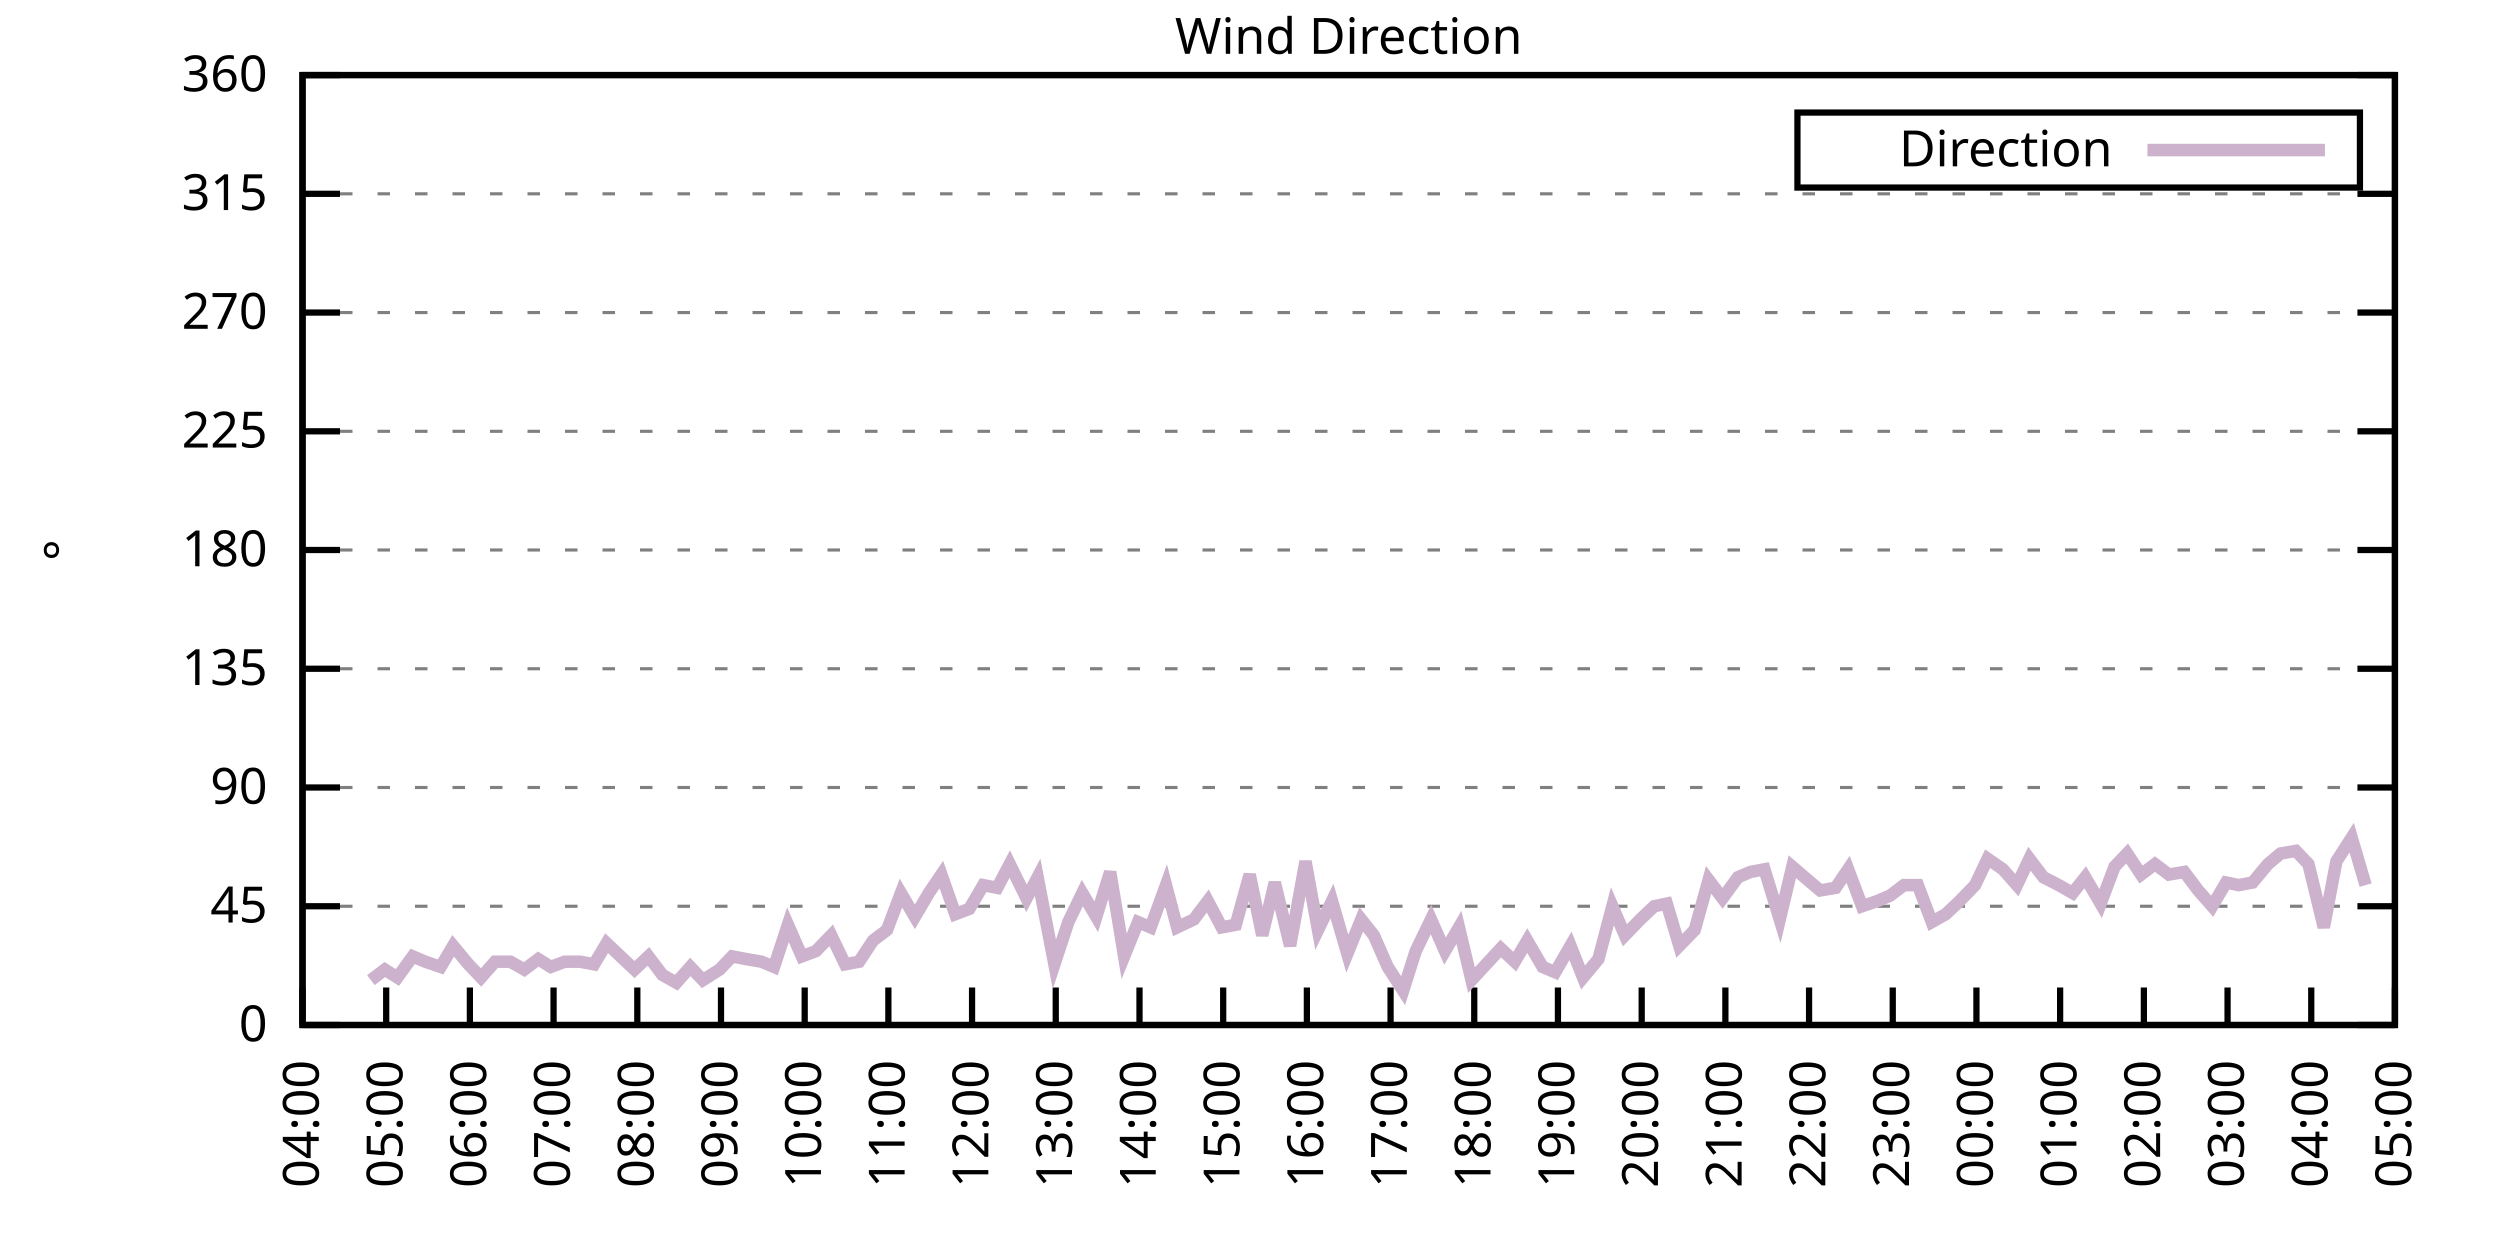
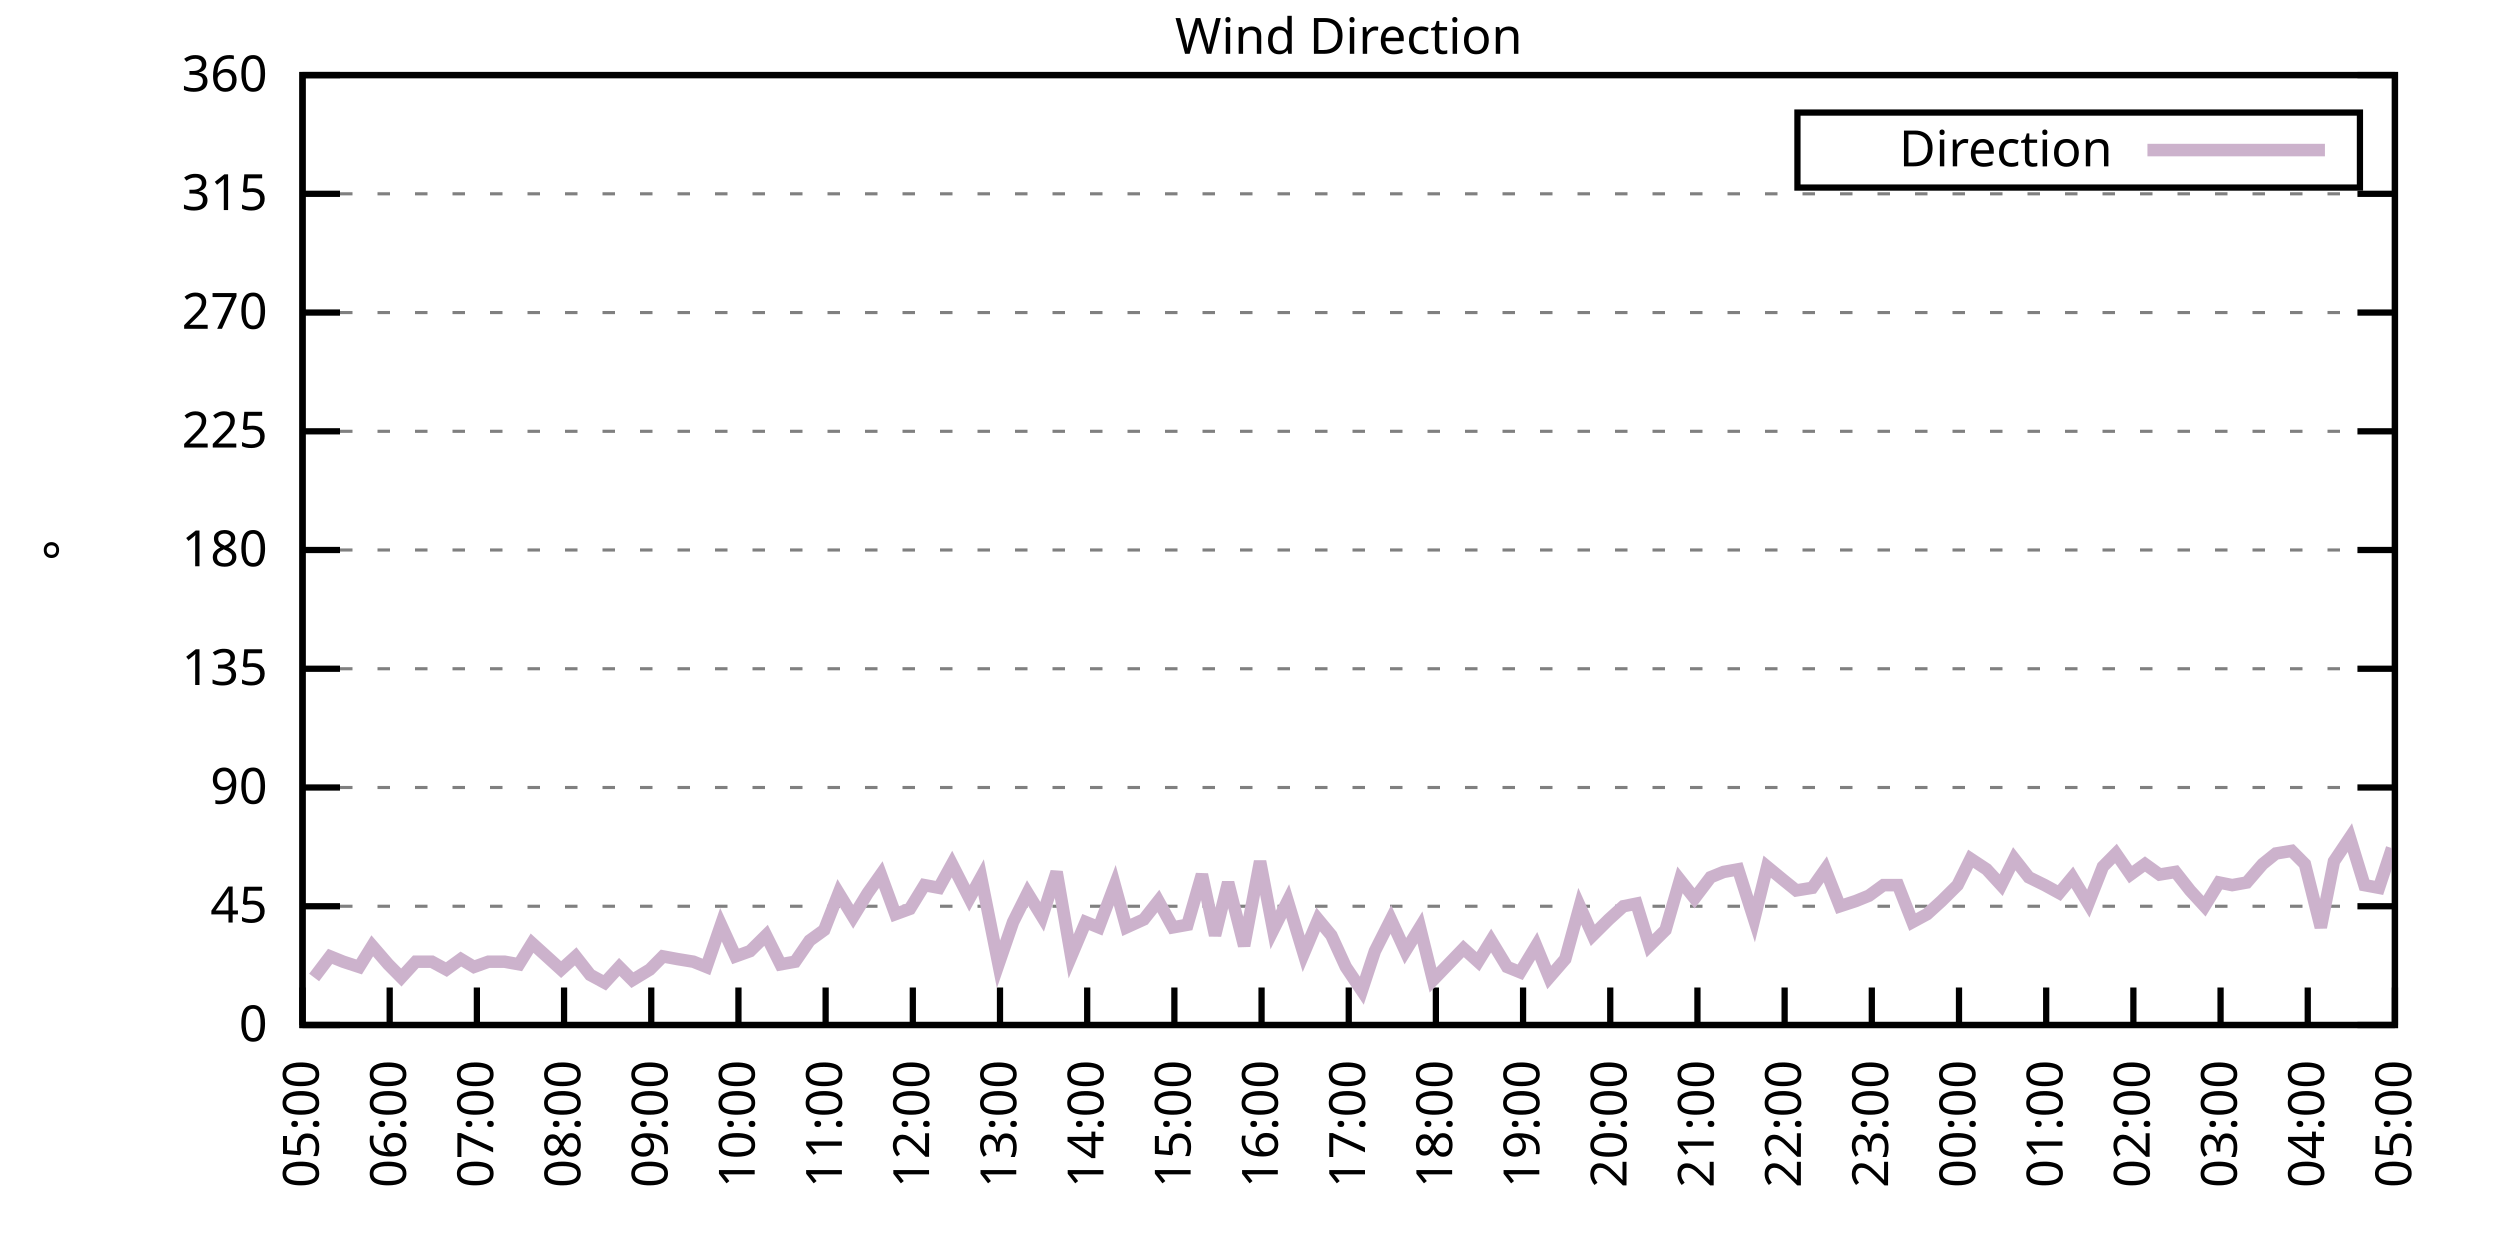
<svg xmlns="http://www.w3.org/2000/svg" xmlns:xlink="http://www.w3.org/1999/xlink" width="400" height="200" viewBox="0 0 400 200">
  <g id="gnuplot_canvas">
    <rect x="0" y="0" width="400" height="200" fill="none" />
    <defs>
      <circle id="gpDot" r="0.5" stroke-width="0.5" stroke="currentColor" />
      <path id="gpPt0" stroke-width="0.333" stroke="currentColor" d="M-1,0 h2 M0,-1 v2" />
      <path id="gpPt1" stroke-width="0.333" stroke="currentColor" d="M-1,-1 L1,1 M1,-1 L-1,1" />
      <path id="gpPt2" stroke-width="0.333" stroke="currentColor" d="M-1,0 L1,0 M0,-1 L0,1 M-1,-1 L1,1 M-1,1 L1,-1" />
      <rect id="gpPt3" stroke-width="0.333" stroke="currentColor" x="-1" y="-1" width="2" height="2" />
      <rect id="gpPt4" stroke-width="0.333" stroke="currentColor" fill="currentColor" x="-1" y="-1" width="2" height="2" />
      <circle id="gpPt5" stroke-width="0.333" stroke="currentColor" cx="0" cy="0" r="1" />
      <use xlink:href="#gpPt5" id="gpPt6" fill="currentColor" stroke="none" />
      <path id="gpPt7" stroke-width="0.333" stroke="currentColor" d="M0,-1.33 L-1.33,0.67 L1.33,0.67 z" />
      <use xlink:href="#gpPt7" id="gpPt8" fill="currentColor" stroke="none" />
      <use xlink:href="#gpPt7" id="gpPt9" stroke="currentColor" transform="rotate(180)" />
      <use xlink:href="#gpPt9" id="gpPt10" fill="currentColor" stroke="none" />
      <use xlink:href="#gpPt3" id="gpPt11" stroke="currentColor" transform="rotate(45)" />
      <use xlink:href="#gpPt11" id="gpPt12" fill="currentColor" stroke="none" />
      <path id="gpPt13" stroke-width="0.333" stroke="currentColor" d="M0,1.330 L1.265,0.411 L0.782,-1.067 L-0.782,-1.076 L-1.265,0.411 z" />
      <use xlink:href="#gpPt13" id="gpPt14" fill="currentColor" stroke="none" />
      <filter id="textbox" filterUnits="objectBoundingBox" x="0" y="0" height="1" width="1">
        <feFlood flood-color="white" flood-opacity="1" result="bgnd" />
        <feComposite in="SourceGraphic" in2="bgnd" operator="atop" />
      </filter>
      <filter id="greybox" filterUnits="objectBoundingBox" x="0" y="0" height="1" width="1">
        <feFlood flood-color="lightgrey" flood-opacity="1" result="grey" />
        <feComposite in="SourceGraphic" in2="grey" operator="atop" />
      </filter>
    </defs>
    <g fill="none" color="white" stroke="currentColor" stroke-width="1.00" stroke-linecap="butt" stroke-linejoin="miter">
</g>
    <g fill="none" color="black" stroke="currentColor" stroke-width="1.00" stroke-linecap="butt" stroke-linejoin="miter">
      <g stroke="none" shape-rendering="crispEdges">
        <polygon fill="rgb(255, 255, 255)" points="48.40,164.00 383.18,164.00 383.18,12.02 48.40,12.02 " />
      </g>
    </g>
    <g fill="none" color="black" stroke="currentColor" stroke-width="1.00" stroke-linecap="butt" stroke-linejoin="miter">
</g>
    <g fill="none" color="black" stroke="black" stroke-width="0.50" stroke-linecap="butt" stroke-linejoin="miter">
</g>
    <g fill="none" color="gray" stroke="currentColor" stroke-width="0.50" stroke-linecap="butt" stroke-linejoin="miter">
      <path stroke="gray" stroke-dasharray="2,4" class="gridline" d="M48.40,164.00 L383.19,164.00  " />
    </g>
    <g fill="none" color="gray" stroke="gray" stroke-width="1.00" stroke-linecap="butt" stroke-linejoin="miter">
</g>
    <g fill="none" color="black" stroke="currentColor" stroke-width="1.00" stroke-linecap="butt" stroke-linejoin="miter">
      <path stroke="black" d="M48.40,164.00 L54.40,164.00 M383.19,164.00 L377.19,164.00  " />
      <g transform="translate(42.80,166.60)" stroke="none" fill="black" font-family="Sans" font-size="8.00" text-anchor="end">
        <text>
          <tspan font-family="Sans"> 0</tspan>
        </text>
      </g>
    </g>
    <g fill="none" color="black" stroke="currentColor" stroke-width="1.00" stroke-linecap="butt" stroke-linejoin="miter">
</g>
    <g fill="none" color="black" stroke="black" stroke-width="0.50" stroke-linecap="butt" stroke-linejoin="miter">
</g>
    <g fill="none" color="gray" stroke="currentColor" stroke-width="0.50" stroke-linecap="butt" stroke-linejoin="miter">
      <path stroke="gray" stroke-dasharray="2,4" class="gridline" d="M48.40,145.00 L383.19,145.00  " />
    </g>
    <g fill="none" color="gray" stroke="gray" stroke-width="1.00" stroke-linecap="butt" stroke-linejoin="miter">
</g>
    <g fill="none" color="black" stroke="currentColor" stroke-width="1.00" stroke-linecap="butt" stroke-linejoin="miter">
      <path stroke="black" d="M48.40,145.00 L54.40,145.00 M383.19,145.00 L377.19,145.00  " />
      <g transform="translate(42.80,147.60)" stroke="none" fill="black" font-family="Sans" font-size="8.00" text-anchor="end">
        <text>
          <tspan font-family="Sans"> 45</tspan>
        </text>
      </g>
    </g>
    <g fill="none" color="black" stroke="currentColor" stroke-width="1.00" stroke-linecap="butt" stroke-linejoin="miter">
</g>
    <g fill="none" color="black" stroke="black" stroke-width="0.50" stroke-linecap="butt" stroke-linejoin="miter">
</g>
    <g fill="none" color="gray" stroke="currentColor" stroke-width="0.50" stroke-linecap="butt" stroke-linejoin="miter">
      <path stroke="gray" stroke-dasharray="2,4" class="gridline" d="M48.40,126.00 L383.19,126.00  " />
    </g>
    <g fill="none" color="gray" stroke="gray" stroke-width="1.00" stroke-linecap="butt" stroke-linejoin="miter">
</g>
    <g fill="none" color="black" stroke="currentColor" stroke-width="1.00" stroke-linecap="butt" stroke-linejoin="miter">
      <path stroke="black" d="M48.40,126.00 L54.40,126.00 M383.19,126.00 L377.19,126.00  " />
      <g transform="translate(42.80,128.60)" stroke="none" fill="black" font-family="Sans" font-size="8.00" text-anchor="end">
        <text>
          <tspan font-family="Sans"> 90</tspan>
        </text>
      </g>
    </g>
    <g fill="none" color="black" stroke="currentColor" stroke-width="1.00" stroke-linecap="butt" stroke-linejoin="miter">
</g>
    <g fill="none" color="black" stroke="black" stroke-width="0.50" stroke-linecap="butt" stroke-linejoin="miter">
</g>
    <g fill="none" color="gray" stroke="currentColor" stroke-width="0.50" stroke-linecap="butt" stroke-linejoin="miter">
      <path stroke="gray" stroke-dasharray="2,4" class="gridline" d="M48.40,107.00 L383.19,107.00  " />
    </g>
    <g fill="none" color="gray" stroke="gray" stroke-width="1.00" stroke-linecap="butt" stroke-linejoin="miter">
</g>
    <g fill="none" color="black" stroke="currentColor" stroke-width="1.00" stroke-linecap="butt" stroke-linejoin="miter">
      <path stroke="black" d="M48.40,107.00 L54.40,107.00 M383.19,107.00 L377.19,107.00  " />
      <g transform="translate(42.80,109.60)" stroke="none" fill="black" font-family="Sans" font-size="8.00" text-anchor="end">
        <text>
          <tspan font-family="Sans"> 135</tspan>
        </text>
      </g>
    </g>
    <g fill="none" color="black" stroke="currentColor" stroke-width="1.00" stroke-linecap="butt" stroke-linejoin="miter">
</g>
    <g fill="none" color="black" stroke="black" stroke-width="0.50" stroke-linecap="butt" stroke-linejoin="miter">
</g>
    <g fill="none" color="gray" stroke="currentColor" stroke-width="0.50" stroke-linecap="butt" stroke-linejoin="miter">
      <path stroke="gray" stroke-dasharray="2,4" class="gridline" d="M48.40,88.00 L383.19,88.00  " />
    </g>
    <g fill="none" color="gray" stroke="gray" stroke-width="1.00" stroke-linecap="butt" stroke-linejoin="miter">
</g>
    <g fill="none" color="black" stroke="currentColor" stroke-width="1.00" stroke-linecap="butt" stroke-linejoin="miter">
      <path stroke="black" d="M48.40,88.00 L54.40,88.00 M383.19,88.00 L377.19,88.00  " />
      <g transform="translate(42.80,90.60)" stroke="none" fill="black" font-family="Sans" font-size="8.00" text-anchor="end">
        <text>
          <tspan font-family="Sans"> 180</tspan>
        </text>
      </g>
    </g>
    <g fill="none" color="black" stroke="currentColor" stroke-width="1.00" stroke-linecap="butt" stroke-linejoin="miter">
</g>
    <g fill="none" color="black" stroke="black" stroke-width="0.50" stroke-linecap="butt" stroke-linejoin="miter">
</g>
    <g fill="none" color="gray" stroke="currentColor" stroke-width="0.50" stroke-linecap="butt" stroke-linejoin="miter">
      <path stroke="gray" stroke-dasharray="2,4" class="gridline" d="M48.40,69.01 L383.19,69.01  " />
    </g>
    <g fill="none" color="gray" stroke="gray" stroke-width="1.00" stroke-linecap="butt" stroke-linejoin="miter">
</g>
    <g fill="none" color="black" stroke="currentColor" stroke-width="1.00" stroke-linecap="butt" stroke-linejoin="miter">
      <path stroke="black" d="M48.40,69.01 L54.40,69.01 M383.19,69.01 L377.19,69.01  " />
      <g transform="translate(42.80,71.61)" stroke="none" fill="black" font-family="Sans" font-size="8.00" text-anchor="end">
        <text>
          <tspan font-family="Sans"> 225</tspan>
        </text>
      </g>
    </g>
    <g fill="none" color="black" stroke="currentColor" stroke-width="1.00" stroke-linecap="butt" stroke-linejoin="miter">
</g>
    <g fill="none" color="black" stroke="black" stroke-width="0.50" stroke-linecap="butt" stroke-linejoin="miter">
</g>
    <g fill="none" color="gray" stroke="currentColor" stroke-width="0.50" stroke-linecap="butt" stroke-linejoin="miter">
      <path stroke="gray" stroke-dasharray="2,4" class="gridline" d="M48.40,50.01 L383.19,50.01  " />
    </g>
    <g fill="none" color="gray" stroke="gray" stroke-width="1.00" stroke-linecap="butt" stroke-linejoin="miter">
</g>
    <g fill="none" color="black" stroke="currentColor" stroke-width="1.00" stroke-linecap="butt" stroke-linejoin="miter">
      <path stroke="black" d="M48.40,50.01 L54.40,50.01 M383.19,50.01 L377.19,50.01  " />
      <g transform="translate(42.80,52.61)" stroke="none" fill="black" font-family="Sans" font-size="8.00" text-anchor="end">
        <text>
          <tspan font-family="Sans"> 270</tspan>
        </text>
      </g>
    </g>
    <g fill="none" color="black" stroke="currentColor" stroke-width="1.00" stroke-linecap="butt" stroke-linejoin="miter">
</g>
    <g fill="none" color="black" stroke="black" stroke-width="0.50" stroke-linecap="butt" stroke-linejoin="miter">
</g>
    <g fill="none" color="gray" stroke="currentColor" stroke-width="0.50" stroke-linecap="butt" stroke-linejoin="miter">
      <path stroke="gray" stroke-dasharray="2,4" class="gridline" d="M48.40,31.01 L383.19,31.01  " />
    </g>
    <g fill="none" color="gray" stroke="gray" stroke-width="1.00" stroke-linecap="butt" stroke-linejoin="miter">
</g>
    <g fill="none" color="black" stroke="currentColor" stroke-width="1.00" stroke-linecap="butt" stroke-linejoin="miter">
      <path stroke="black" d="M48.40,31.01 L54.40,31.01 M383.19,31.01 L377.19,31.01  " />
      <g transform="translate(42.80,33.61)" stroke="none" fill="black" font-family="Sans" font-size="8.00" text-anchor="end">
        <text>
          <tspan font-family="Sans"> 315</tspan>
        </text>
      </g>
    </g>
    <g fill="none" color="black" stroke="currentColor" stroke-width="1.00" stroke-linecap="butt" stroke-linejoin="miter">
</g>
    <g fill="none" color="black" stroke="black" stroke-width="0.50" stroke-linecap="butt" stroke-linejoin="miter">
</g>
    <g fill="none" color="gray" stroke="currentColor" stroke-width="0.50" stroke-linecap="butt" stroke-linejoin="miter">
      <path stroke="gray" stroke-dasharray="2,4" class="gridline" d="M48.40,12.01 L383.19,12.01  " />
    </g>
    <g fill="none" color="gray" stroke="gray" stroke-width="1.00" stroke-linecap="butt" stroke-linejoin="miter">
</g>
    <g fill="none" color="black" stroke="currentColor" stroke-width="1.00" stroke-linecap="butt" stroke-linejoin="miter">
      <path stroke="black" d="M48.40,12.01 L54.40,12.01 M383.19,12.01 L377.19,12.01  " />
      <g transform="translate(42.80,14.61)" stroke="none" fill="black" font-family="Sans" font-size="8.00" text-anchor="end">
        <text>
          <tspan font-family="Sans"> 360</tspan>
        </text>
      </g>
    </g>
    <g fill="none" color="black" stroke="currentColor" stroke-width="1.00" stroke-linecap="butt" stroke-linejoin="miter">
      <path stroke="black" d="M48.40,164.00 L48.40,158.00  " />
      <g transform="translate(51.00,169.60) rotate(270.00)" stroke="none" fill="black" font-family="Sans" font-size="8.00" text-anchor="end">
        <text>
-           <tspan font-family="Sans">04:00</tspan>
-         </text>
-       </g>
-     </g>
-     <g fill="none" color="black" stroke="currentColor" stroke-width="1.00" stroke-linecap="butt" stroke-linejoin="miter">
-       <path stroke="black" d="M61.79,164.00 L61.79,158.00  " />
-       <g transform="translate(64.39,169.60) rotate(270.00)" stroke="none" fill="black" font-family="Sans" font-size="8.00" text-anchor="end">
-         <text>
          <tspan font-family="Sans">05:00</tspan>
        </text>
      </g>
    </g>
    <g fill="none" color="black" stroke="currentColor" stroke-width="1.00" stroke-linecap="butt" stroke-linejoin="miter">
-       <path stroke="black" d="M75.18,164.00 L75.18,158.00  " />
-       <g transform="translate(77.78,169.60) rotate(270.00)" stroke="none" fill="black" font-family="Sans" font-size="8.00" text-anchor="end">
+       <path stroke="black" d="M62.35,164.00 L62.35,158.00  " />
+       <g transform="translate(64.95,169.60) rotate(270.00)" stroke="none" fill="black" font-family="Sans" font-size="8.00" text-anchor="end">
        <text>
          <tspan font-family="Sans">06:00</tspan>
        </text>
      </g>
    </g>
    <g fill="none" color="black" stroke="currentColor" stroke-width="1.00" stroke-linecap="butt" stroke-linejoin="miter">
-       <path stroke="black" d="M88.57,164.00 L88.57,158.00  " />
-       <g transform="translate(91.17,169.60) rotate(270.00)" stroke="none" fill="black" font-family="Sans" font-size="8.00" text-anchor="end">
+       <path stroke="black" d="M76.30,164.00 L76.30,158.00  " />
+       <g transform="translate(78.90,169.60) rotate(270.00)" stroke="none" fill="black" font-family="Sans" font-size="8.00" text-anchor="end">
        <text>
          <tspan font-family="Sans">07:00</tspan>
        </text>
      </g>
    </g>
    <g fill="none" color="black" stroke="currentColor" stroke-width="1.00" stroke-linecap="butt" stroke-linejoin="miter">
-       <path stroke="black" d="M101.97,164.00 L101.97,158.00  " />
-       <g transform="translate(104.57,169.60) rotate(270.00)" stroke="none" fill="black" font-family="Sans" font-size="8.00" text-anchor="end">
+       <path stroke="black" d="M90.25,164.00 L90.25,158.00  " />
+       <g transform="translate(92.85,169.60) rotate(270.00)" stroke="none" fill="black" font-family="Sans" font-size="8.00" text-anchor="end">
        <text>
          <tspan font-family="Sans">08:00</tspan>
        </text>
      </g>
    </g>
    <g fill="none" color="black" stroke="currentColor" stroke-width="1.00" stroke-linecap="butt" stroke-linejoin="miter">
-       <path stroke="black" d="M115.36,164.00 L115.36,158.00  " />
-       <g transform="translate(117.96,169.60) rotate(270.00)" stroke="none" fill="black" font-family="Sans" font-size="8.00" text-anchor="end">
+       <path stroke="black" d="M104.20,164.00 L104.20,158.00  " />
+       <g transform="translate(106.80,169.60) rotate(270.00)" stroke="none" fill="black" font-family="Sans" font-size="8.00" text-anchor="end">
        <text>
          <tspan font-family="Sans">09:00</tspan>
        </text>
      </g>
    </g>
    <g fill="none" color="black" stroke="currentColor" stroke-width="1.00" stroke-linecap="butt" stroke-linejoin="miter">
-       <path stroke="black" d="M128.75,164.00 L128.75,158.00  " />
-       <g transform="translate(131.35,169.60) rotate(270.00)" stroke="none" fill="black" font-family="Sans" font-size="8.00" text-anchor="end">
+       <path stroke="black" d="M118.15,164.00 L118.15,158.00  " />
+       <g transform="translate(120.75,169.60) rotate(270.00)" stroke="none" fill="black" font-family="Sans" font-size="8.00" text-anchor="end">
        <text>
          <tspan font-family="Sans">10:00</tspan>
        </text>
      </g>
    </g>
    <g fill="none" color="black" stroke="currentColor" stroke-width="1.00" stroke-linecap="butt" stroke-linejoin="miter">
-       <path stroke="black" d="M142.14,164.00 L142.14,158.00  " />
-       <g transform="translate(144.74,169.60) rotate(270.00)" stroke="none" fill="black" font-family="Sans" font-size="8.00" text-anchor="end">
+       <path stroke="black" d="M132.10,164.00 L132.10,158.00  " />
+       <g transform="translate(134.70,169.60) rotate(270.00)" stroke="none" fill="black" font-family="Sans" font-size="8.00" text-anchor="end">
        <text>
          <tspan font-family="Sans">11:00</tspan>
        </text>
      </g>
    </g>
    <g fill="none" color="black" stroke="currentColor" stroke-width="1.00" stroke-linecap="butt" stroke-linejoin="miter">
-       <path stroke="black" d="M155.53,164.00 L155.53,158.00  " />
-       <g transform="translate(158.13,169.60) rotate(270.00)" stroke="none" fill="black" font-family="Sans" font-size="8.00" text-anchor="end">
+       <path stroke="black" d="M146.05,164.00 L146.05,158.00  " />
+       <g transform="translate(148.65,169.60) rotate(270.00)" stroke="none" fill="black" font-family="Sans" font-size="8.00" text-anchor="end">
        <text>
          <tspan font-family="Sans">12:00</tspan>
        </text>
      </g>
    </g>
    <g fill="none" color="black" stroke="currentColor" stroke-width="1.00" stroke-linecap="butt" stroke-linejoin="miter">
-       <path stroke="black" d="M168.92,164.00 L168.92,158.00  " />
-       <g transform="translate(171.52,169.60) rotate(270.00)" stroke="none" fill="black" font-family="Sans" font-size="8.00" text-anchor="end">
+       <path stroke="black" d="M160.00,164.00 L160.00,158.00  " />
+       <g transform="translate(162.60,169.60) rotate(270.00)" stroke="none" fill="black" font-family="Sans" font-size="8.00" text-anchor="end">
        <text>
          <tspan font-family="Sans">13:00</tspan>
        </text>
      </g>
    </g>
    <g fill="none" color="black" stroke="currentColor" stroke-width="1.00" stroke-linecap="butt" stroke-linejoin="miter">
-       <path stroke="black" d="M182.32,164.00 L182.32,158.00  " />
-       <g transform="translate(184.92,169.60) rotate(270.00)" stroke="none" fill="black" font-family="Sans" font-size="8.00" text-anchor="end">
+       <path stroke="black" d="M173.95,164.00 L173.95,158.00  " />
+       <g transform="translate(176.55,169.60) rotate(270.00)" stroke="none" fill="black" font-family="Sans" font-size="8.00" text-anchor="end">
        <text>
          <tspan font-family="Sans">14:00</tspan>
        </text>
      </g>
    </g>
    <g fill="none" color="black" stroke="currentColor" stroke-width="1.00" stroke-linecap="butt" stroke-linejoin="miter">
-       <path stroke="black" d="M195.71,164.00 L195.71,158.00  " />
-       <g transform="translate(198.31,169.60) rotate(270.00)" stroke="none" fill="black" font-family="Sans" font-size="8.00" text-anchor="end">
+       <path stroke="black" d="M187.90,164.00 L187.90,158.00  " />
+       <g transform="translate(190.50,169.60) rotate(270.00)" stroke="none" fill="black" font-family="Sans" font-size="8.00" text-anchor="end">
        <text>
          <tspan font-family="Sans">15:00</tspan>
        </text>
      </g>
    </g>
    <g fill="none" color="black" stroke="currentColor" stroke-width="1.00" stroke-linecap="butt" stroke-linejoin="miter">
-       <path stroke="black" d="M209.10,164.00 L209.10,158.00  " />
-       <g transform="translate(211.70,169.60) rotate(270.00)" stroke="none" fill="black" font-family="Sans" font-size="8.00" text-anchor="end">
+       <path stroke="black" d="M201.85,164.00 L201.85,158.00  " />
+       <g transform="translate(204.45,169.60) rotate(270.00)" stroke="none" fill="black" font-family="Sans" font-size="8.00" text-anchor="end">
        <text>
          <tspan font-family="Sans">16:00</tspan>
        </text>
      </g>
    </g>
    <g fill="none" color="black" stroke="currentColor" stroke-width="1.00" stroke-linecap="butt" stroke-linejoin="miter">
-       <path stroke="black" d="M222.49,164.00 L222.49,158.00  " />
-       <g transform="translate(225.09,169.60) rotate(270.00)" stroke="none" fill="black" font-family="Sans" font-size="8.00" text-anchor="end">
+       <path stroke="black" d="M215.80,164.00 L215.80,158.00  " />
+       <g transform="translate(218.40,169.60) rotate(270.00)" stroke="none" fill="black" font-family="Sans" font-size="8.00" text-anchor="end">
        <text>
          <tspan font-family="Sans">17:00</tspan>
        </text>
      </g>
    </g>
    <g fill="none" color="black" stroke="currentColor" stroke-width="1.00" stroke-linecap="butt" stroke-linejoin="miter">
-       <path stroke="black" d="M235.88,164.00 L235.88,158.00  " />
-       <g transform="translate(238.48,169.60) rotate(270.00)" stroke="none" fill="black" font-family="Sans" font-size="8.00" text-anchor="end">
+       <path stroke="black" d="M229.74,164.00 L229.74,158.00  " />
+       <g transform="translate(232.34,169.60) rotate(270.00)" stroke="none" fill="black" font-family="Sans" font-size="8.00" text-anchor="end">
        <text>
          <tspan font-family="Sans">18:00</tspan>
        </text>
      </g>
    </g>
    <g fill="none" color="black" stroke="currentColor" stroke-width="1.00" stroke-linecap="butt" stroke-linejoin="miter">
-       <path stroke="black" d="M249.27,164.00 L249.27,158.00  " />
-       <g transform="translate(251.87,169.60) rotate(270.00)" stroke="none" fill="black" font-family="Sans" font-size="8.00" text-anchor="end">
+       <path stroke="black" d="M243.69,164.00 L243.69,158.00  " />
+       <g transform="translate(246.29,169.60) rotate(270.00)" stroke="none" fill="black" font-family="Sans" font-size="8.00" text-anchor="end">
        <text>
          <tspan font-family="Sans">19:00</tspan>
        </text>
      </g>
    </g>
    <g fill="none" color="black" stroke="currentColor" stroke-width="1.00" stroke-linecap="butt" stroke-linejoin="miter">
-       <path stroke="black" d="M262.67,164.00 L262.67,158.00  " />
-       <g transform="translate(265.27,169.60) rotate(270.00)" stroke="none" fill="black" font-family="Sans" font-size="8.00" text-anchor="end">
+       <path stroke="black" d="M257.64,164.00 L257.64,158.00  " />
+       <g transform="translate(260.24,169.60) rotate(270.00)" stroke="none" fill="black" font-family="Sans" font-size="8.00" text-anchor="end">
        <text>
          <tspan font-family="Sans">20:00</tspan>
        </text>
      </g>
    </g>
    <g fill="none" color="black" stroke="currentColor" stroke-width="1.00" stroke-linecap="butt" stroke-linejoin="miter">
-       <path stroke="black" d="M276.06,164.00 L276.06,158.00  " />
-       <g transform="translate(278.66,169.60) rotate(270.00)" stroke="none" fill="black" font-family="Sans" font-size="8.00" text-anchor="end">
+       <path stroke="black" d="M271.59,164.00 L271.59,158.00  " />
+       <g transform="translate(274.19,169.60) rotate(270.00)" stroke="none" fill="black" font-family="Sans" font-size="8.00" text-anchor="end">
        <text>
          <tspan font-family="Sans">21:00</tspan>
        </text>
      </g>
    </g>
    <g fill="none" color="black" stroke="currentColor" stroke-width="1.00" stroke-linecap="butt" stroke-linejoin="miter">
-       <path stroke="black" d="M289.45,164.00 L289.45,158.00  " />
-       <g transform="translate(292.05,169.60) rotate(270.00)" stroke="none" fill="black" font-family="Sans" font-size="8.00" text-anchor="end">
+       <path stroke="black" d="M285.54,164.00 L285.54,158.00  " />
+       <g transform="translate(288.14,169.60) rotate(270.00)" stroke="none" fill="black" font-family="Sans" font-size="8.00" text-anchor="end">
        <text>
          <tspan font-family="Sans">22:00</tspan>
        </text>
      </g>
    </g>
    <g fill="none" color="black" stroke="currentColor" stroke-width="1.00" stroke-linecap="butt" stroke-linejoin="miter">
-       <path stroke="black" d="M302.84,164.00 L302.84,158.00  " />
-       <g transform="translate(305.44,169.60) rotate(270.00)" stroke="none" fill="black" font-family="Sans" font-size="8.00" text-anchor="end">
+       <path stroke="black" d="M299.49,164.00 L299.49,158.00  " />
+       <g transform="translate(302.09,169.60) rotate(270.00)" stroke="none" fill="black" font-family="Sans" font-size="8.00" text-anchor="end">
        <text>
          <tspan font-family="Sans">23:00</tspan>
        </text>
      </g>
    </g>
    <g fill="none" color="black" stroke="currentColor" stroke-width="1.00" stroke-linecap="butt" stroke-linejoin="miter">
-       <path stroke="black" d="M316.23,164.00 L316.23,158.00  " />
-       <g transform="translate(318.83,169.60) rotate(270.00)" stroke="none" fill="black" font-family="Sans" font-size="8.00" text-anchor="end">
+       <path stroke="black" d="M313.44,164.00 L313.44,158.00  " />
+       <g transform="translate(316.04,169.60) rotate(270.00)" stroke="none" fill="black" font-family="Sans" font-size="8.00" text-anchor="end">
        <text>
          <tspan font-family="Sans">00:00</tspan>
        </text>
      </g>
    </g>
    <g fill="none" color="black" stroke="currentColor" stroke-width="1.00" stroke-linecap="butt" stroke-linejoin="miter">
-       <path stroke="black" d="M329.62,164.00 L329.62,158.00  " />
-       <g transform="translate(332.22,169.60) rotate(270.00)" stroke="none" fill="black" font-family="Sans" font-size="8.00" text-anchor="end">
+       <path stroke="black" d="M327.39,164.00 L327.39,158.00  " />
+       <g transform="translate(329.99,169.60) rotate(270.00)" stroke="none" fill="black" font-family="Sans" font-size="8.00" text-anchor="end">
        <text>
          <tspan font-family="Sans">01:00</tspan>
        </text>
      </g>
    </g>
    <g fill="none" color="black" stroke="currentColor" stroke-width="1.00" stroke-linecap="butt" stroke-linejoin="miter">
-       <path stroke="black" d="M343.02,164.00 L343.02,158.00  " />
-       <g transform="translate(345.62,169.60) rotate(270.00)" stroke="none" fill="black" font-family="Sans" font-size="8.00" text-anchor="end">
+       <path stroke="black" d="M341.34,164.00 L341.34,158.00  " />
+       <g transform="translate(343.94,169.60) rotate(270.00)" stroke="none" fill="black" font-family="Sans" font-size="8.00" text-anchor="end">
        <text>
          <tspan font-family="Sans">02:00</tspan>
        </text>
      </g>
    </g>
    <g fill="none" color="black" stroke="currentColor" stroke-width="1.00" stroke-linecap="butt" stroke-linejoin="miter">
-       <path stroke="black" d="M356.41,164.00 L356.41,158.00  " />
-       <g transform="translate(359.01,169.60) rotate(270.00)" stroke="none" fill="black" font-family="Sans" font-size="8.00" text-anchor="end">
+       <path stroke="black" d="M355.29,164.00 L355.29,158.00  " />
+       <g transform="translate(357.89,169.60) rotate(270.00)" stroke="none" fill="black" font-family="Sans" font-size="8.00" text-anchor="end">
        <text>
          <tspan font-family="Sans">03:00</tspan>
        </text>
      </g>
    </g>
    <g fill="none" color="black" stroke="currentColor" stroke-width="1.00" stroke-linecap="butt" stroke-linejoin="miter">
-       <path stroke="black" d="M369.80,164.00 L369.80,158.00  " />
-       <g transform="translate(372.40,169.60) rotate(270.00)" stroke="none" fill="black" font-family="Sans" font-size="8.00" text-anchor="end">
+       <path stroke="black" d="M369.24,164.00 L369.24,158.00  " />
+       <g transform="translate(371.84,169.60) rotate(270.00)" stroke="none" fill="black" font-family="Sans" font-size="8.00" text-anchor="end">
        <text>
          <tspan font-family="Sans">04:00</tspan>
        </text>
      </g>
    </g>
    <g fill="none" color="black" stroke="currentColor" stroke-width="1.00" stroke-linecap="butt" stroke-linejoin="miter">
      <path stroke="black" d="M383.19,164.00 L383.19,158.00  " />
      <g transform="translate(385.79,169.60) rotate(270.00)" stroke="none" fill="black" font-family="Sans" font-size="8.00" text-anchor="end">
        <text>
          <tspan font-family="Sans">05:00</tspan>
        </text>
      </g>
    </g>
    <g fill="none" color="black" stroke="currentColor" stroke-width="1.00" stroke-linecap="butt" stroke-linejoin="miter">
</g>
    <g fill="none" color="black" stroke="currentColor" stroke-width="1.00" stroke-linecap="butt" stroke-linejoin="miter">
      <path stroke="black" d="M48.40,12.01 L48.40,164.00 L383.19,164.00 L383.19,12.01 L48.40,12.01 Z  " />
    </g>
    <g fill="none" color="black" stroke="currentColor" stroke-width="1.00" stroke-linecap="butt" stroke-linejoin="miter">
</g>
    <g fill="none" color="black" stroke="currentColor" stroke-width="1.00" stroke-linecap="butt" stroke-linejoin="miter">
      <path stroke="black" d="M287.59,30.01 L287.59,18.01 L377.59,18.01 L377.59,30.01 L287.59,30.01 Z  " />
    </g>
    <g id="Wind_direction_plot_1">
      <g fill="none" color="white" stroke="black" stroke-width="2.00" stroke-linecap="butt" stroke-linejoin="miter">
</g>
      <g fill="none" color="black" stroke="currentColor" stroke-width="2.00" stroke-linecap="butt" stroke-linejoin="miter">
        <g transform="translate(337.99,26.61)" stroke="none" fill="black" font-family="Sans" font-size="8.00" text-anchor="end">
          <text>
            <tspan font-family="Sans">Direction</tspan>
          </text>
        </g>
      </g>
      <g fill="none" color="black" stroke="currentColor" stroke-width="2.00" stroke-linecap="butt" stroke-linejoin="miter">
-         <path stroke="rgb(204, 178, 204)" d="M343.59,24.01 L371.99,24.01 M59.34,156.82 L61.57,155.13 L63.58,156.40 L66.03,153.02 L68.04,153.87 L70.50,154.71   L72.50,151.33 L74.96,154.29 L76.97,156.40 L79.20,153.87 L81.66,153.87 L83.89,155.13 L86.12,153.45 L88.13,154.71   L90.36,153.87 L92.82,153.87 L95.05,154.29 L97.06,150.91 L99.29,153.02 L101.52,155.13 L103.75,153.02 L105.98,155.98   L108.22,157.24 L110.45,154.71 L112.46,156.82 L115.13,155.13 L117.14,153.02 L119.38,153.45 L121.83,153.87 L123.84,154.71   L126.07,147.96 L128.30,153.02 L130.54,152.18 L132.99,149.65 L135.22,154.29 L137.45,153.87 L139.69,150.49 L141.92,148.80   L144.15,142.89 L146.38,146.69 L148.61,142.89 L150.62,139.93 L152.85,146.27 L155.09,145.42 L157.32,141.62 L159.55,142.05   L161.56,138.25 L164.24,143.73 L166.02,140.36 L168.70,154.29 L170.93,147.53 L173.17,142.89 L175.40,146.69 L177.63,139.51   L179.86,153.02 L182.09,147.53 L184.10,148.38 L186.56,141.62 L188.34,148.38 L191.02,147.11 L193.25,144.16 L195.48,148.38   L197.72,147.96 L199.95,139.93 L201.96,149.65 L203.97,141.20 L206.42,151.33 L208.88,137.82 L210.88,148.80 L213.12,144.16   L215.57,152.60 L217.80,147.11 L219.81,149.65 L222.04,154.71 L224.50,158.51 L226.51,152.18 L228.96,147.11 L231.20,152.18   L233.43,148.38 L235.44,156.82 L240.12,151.76 L242.36,153.87 L244.36,150.49 L246.82,154.71 L248.83,155.56 L251.28,151.33   L253.29,156.40 L255.75,153.45 L257.98,145.00 L259.99,149.65 L262.44,147.11 L264.67,145.00 L266.68,144.58 L268.69,151.33   L271.15,148.80 L273.38,140.78 L275.61,143.73 L278.07,140.36 L280.07,139.51 L282.31,139.09 L284.76,147.11 L286.77,138.67   L289.23,140.78 L291.23,142.47 L293.69,142.05 L295.70,139.09 L297.93,145.00 L300.39,144.16 L302.39,143.31 L304.63,141.62   L306.86,141.62 L309.09,147.53 L311.32,146.27 L313.55,144.16 L316.01,141.62 L318.02,137.40 L320.47,139.09 L322.70,141.62   L324.71,137.40 L326.95,140.36 L329.40,141.62 L331.63,142.89 L333.64,140.36 L336.10,144.58 L338.33,138.67 L340.34,136.56   L342.57,139.93 L344.80,138.25 L347.03,139.93 L349.49,139.51 L351.72,142.47 L353.95,145.00 L356.18,141.20 L358.19,141.62   L360.42,141.20 L362.88,138.25 L364.89,136.56 L367.34,136.14 L369.35,138.25 L371.81,148.38 L373.82,137.82 L376.27,134.02   L378.50,141.62  " />
+         <path stroke="rgb(204, 178, 204)" d="M343.59,24.01 L371.99,24.01 M50.26,156.40 L52.82,153.02 L54.91,153.87 L57.47,154.71 L59.56,151.33 L62.12,154.29   L64.21,156.40 L66.53,153.87 L69.09,153.87 L71.42,155.13 L73.74,153.45 L75.83,154.71 L78.16,153.87 L80.72,153.87   L83.04,154.29 L85.13,150.91 L87.46,153.02 L89.78,155.13 L92.11,153.02 L94.43,155.98 L96.76,157.24 L99.08,154.71   L101.18,156.82 L103.97,155.13 L106.06,153.02 L108.38,153.45 L110.94,153.87 L113.03,154.71 L115.36,147.96 L117.68,153.02   L120.01,152.18 L122.57,149.65 L124.89,154.29 L127.22,153.87 L129.54,150.49 L131.87,148.80 L134.19,142.89 L136.51,146.69   L138.84,142.89 L140.93,139.93 L143.26,146.27 L145.58,145.42 L147.91,141.62 L150.23,142.05 L152.32,138.25 L155.11,143.73   L156.97,140.36 L159.76,154.29 L162.09,147.53 L164.41,142.89 L166.74,146.69 L169.06,139.51 L171.39,153.02 L173.71,147.53   L175.81,148.38 L178.36,141.62 L180.22,148.38 L183.01,147.11 L185.34,144.16 L187.66,148.38 L189.99,147.96 L192.31,139.93   L194.41,149.65 L196.50,141.20 L199.06,151.33 L201.61,137.82 L203.71,148.80 L206.03,144.16 L208.59,152.60 L210.91,147.11   L213.01,149.65 L215.33,154.71 L217.89,158.51 L219.98,152.18 L222.54,147.11 L224.86,152.18 L227.19,148.38 L229.28,156.82   L234.16,151.76 L236.49,153.87 L238.58,150.49 L241.14,154.71 L243.23,155.56 L245.79,151.33 L247.88,156.40 L250.44,153.45   L252.76,145.00 L254.85,149.65 L257.41,147.11 L259.74,145.00 L261.83,144.58 L263.92,151.33 L266.48,148.80 L268.80,140.78   L271.13,143.73 L273.69,140.36 L275.78,139.51 L278.10,139.09 L280.66,147.11 L282.75,138.67 L285.31,140.78 L287.40,142.47   L289.96,142.05 L292.05,139.09 L294.38,145.00 L296.94,144.16 L299.03,143.31 L301.35,141.62 L303.68,141.62 L306.00,147.53   L308.33,146.27 L310.65,144.16 L313.21,141.62 L315.30,137.40 L317.86,139.09 L320.18,141.62 L322.28,137.40 L324.60,140.36   L327.16,141.62 L329.48,142.89 L331.58,140.36 L334.13,144.58 L336.46,138.67 L338.55,136.56 L340.88,139.93 L343.20,138.25   L345.53,139.93 L348.08,139.51 L350.41,142.47 L352.73,145.00 L355.06,141.20 L357.15,141.62 L359.48,141.20 L362.03,138.25   L364.13,136.56 L366.68,136.14 L368.78,138.25 L371.33,148.38 L373.43,137.82 L375.98,134.02 L378.31,141.62 L380.63,142.05   L382.73,135.71  " />
      </g>
    </g>
    <g fill="none" color="black" stroke="currentColor" stroke-width="2.00" stroke-linecap="butt" stroke-linejoin="miter">
</g>
    <g fill="none" color="black" stroke="black" stroke-width="1.00" stroke-linecap="butt" stroke-linejoin="miter">
</g>
    <g fill="none" color="black" stroke="currentColor" stroke-width="1.00" stroke-linecap="butt" stroke-linejoin="miter">
      <path stroke="black" d="M48.40,12.01 L48.40,164.00 L383.19,164.00 L383.19,12.01 L48.40,12.01 Z  " />
      <g transform="translate(12.80,88.01) rotate(270.00)" stroke="none" fill="black" font-family="Sans" font-size="8.00" text-anchor="middle">
        <text>
          <tspan font-family="Sans">°</tspan>
        </text>
      </g>
    </g>
    <g fill="none" color="black" stroke="currentColor" stroke-width="1.00" stroke-linecap="butt" stroke-linejoin="miter">
</g>
    <g fill="none" color="black" stroke="currentColor" stroke-width="1.00" stroke-linecap="butt" stroke-linejoin="miter">
      <g transform="translate(215.79,8.61)" stroke="none" fill="black" font-family="Sans" font-size="8.00" text-anchor="middle">
        <text>
          <tspan font-family="Sans">Wind Direction</tspan>
        </text>
      </g>
    </g>
    <g fill="none" color="black" stroke="currentColor" stroke-width="1.00" stroke-linecap="butt" stroke-linejoin="miter">
</g>
  </g>
</svg>
